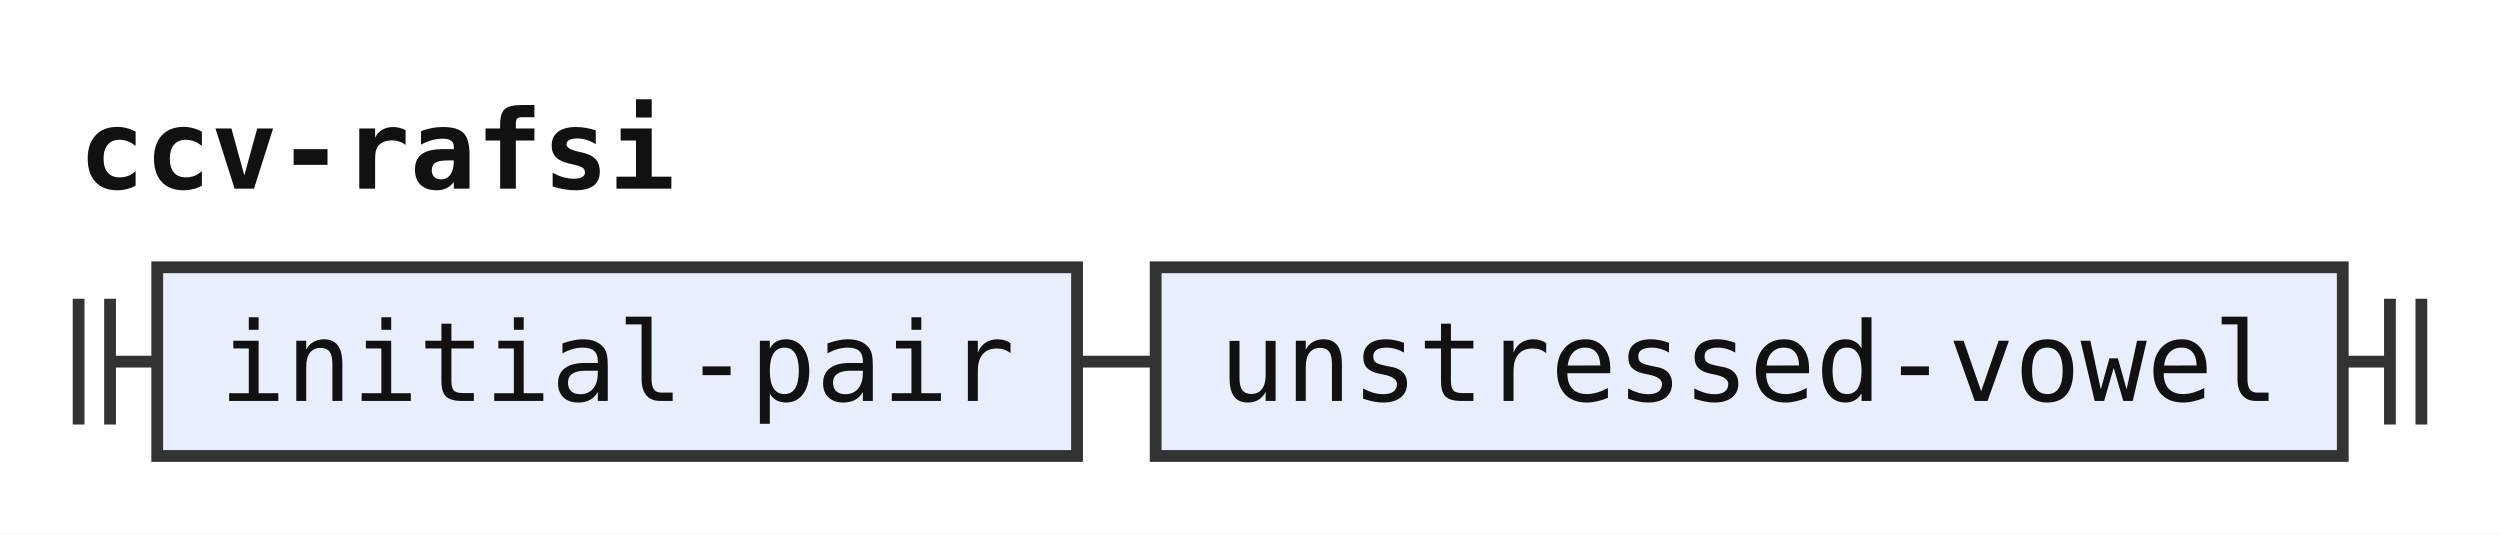
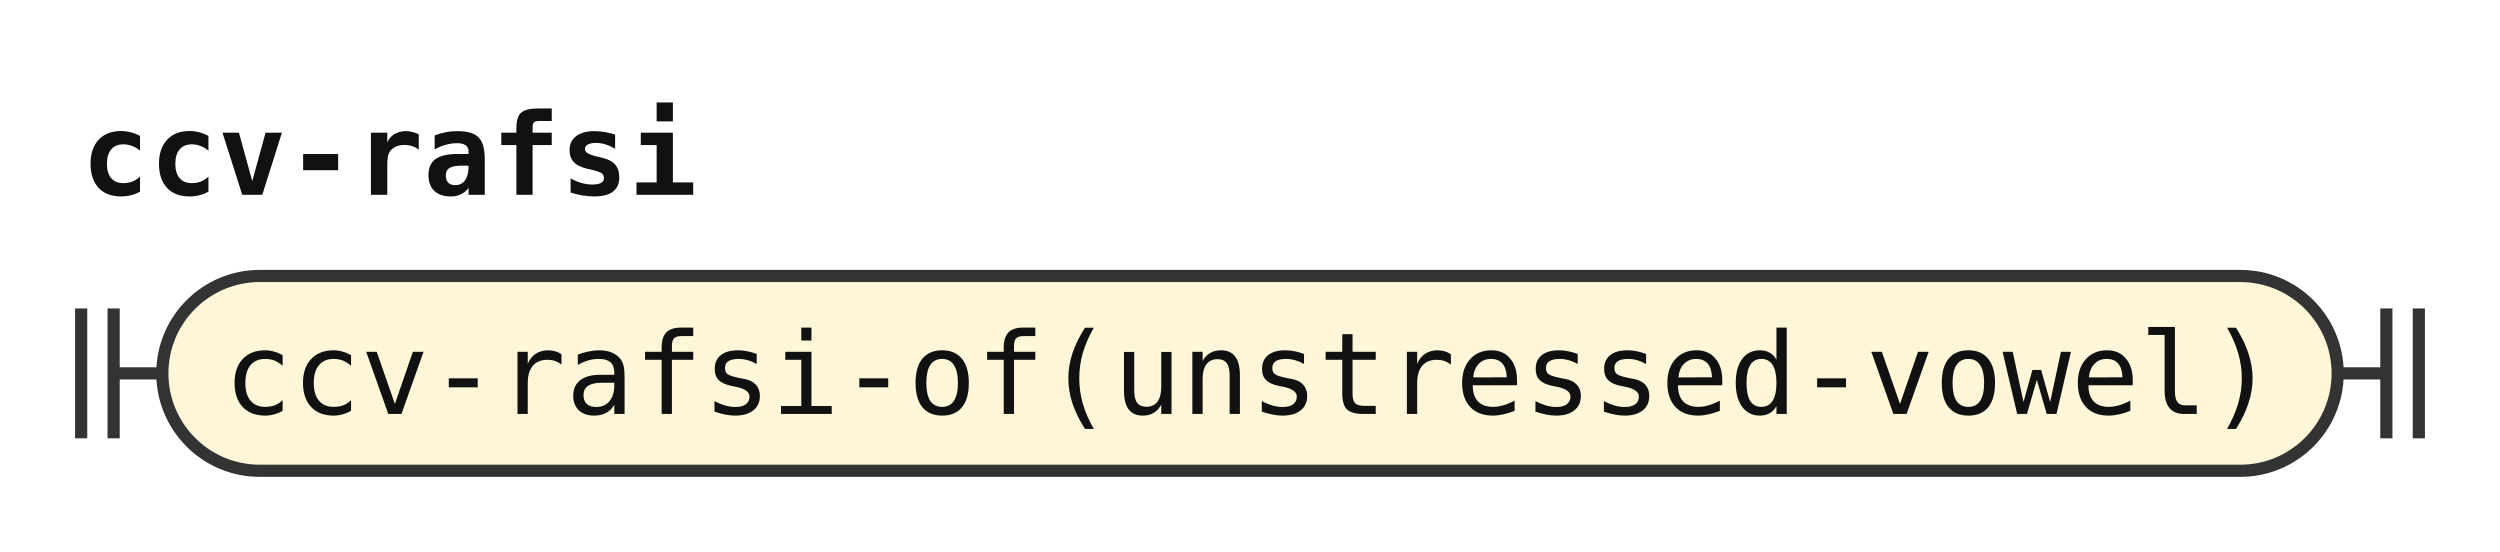
- <svg xmlns="http://www.w3.org/2000/svg" width="318" height="68" viewBox="0 0 318 68" role="img" aria-label="Railroad diagram of the rule ccv-rafsi">
+ <svg xmlns="http://www.w3.org/2000/svg" width="308" height="68" viewBox="0 0 308 68" role="img" aria-label="Railroad diagram of the rule ccv-rafsi">
  <style>path{fill:none;stroke:#333;stroke-width:1.5}.rule rect{fill:#e8eefc;stroke:#333;stroke-width:1.5}.terminal rect{fill:#fdf6d8;stroke:#333;stroke-width:1.5}text{font-family:ui-monospace,SFMono-Regular,Menlo,Consolas,"DejaVu Sans Mono","Liberation Mono",monospace;font-size:14px;fill:#111;text-anchor:middle}text.label{font-size:12px;font-style:italic;fill:#555;text-anchor:start}text.title{font-weight:bold;text-anchor:start}</style>
  <rect width="100%" height="100%" fill="#fff" />
  <text class="title" x="10" y="24" textLength="75.6" lengthAdjust="spacingAndGlyphs">ccv-rafsi</text>
  <path d="M10 38v16m4 -16v16M14 46h6" />
-   <g class="rule">
-     <rect x="20" y="34" width="117" height="24" rx="0" />
-     <text x="78.5" y="51" textLength="100.8" lengthAdjust="spacingAndGlyphs">initial-pair</text>
+   <g class="terminal">
+     <rect x="20" y="34" width="268" height="24" rx="12" />
+     <text x="154" y="51" textLength="252" lengthAdjust="spacingAndGlyphs">ccv-rafsi-of(unstressed-vowel)</text>
  </g>
-   <path d="M137 46h10" />
-   <g class="rule">
-     <rect x="147" y="34" width="151" height="24" rx="0" />
-     <text x="222.5" y="51" textLength="134.4" lengthAdjust="spacingAndGlyphs">unstressed-vowel</text>
-   </g>
-   <path d="M298 46h6m0 -8v16m4 -16v16" />
+   <path d="M288 46h6m0 -8v16m4 -16v16" />
</svg>
